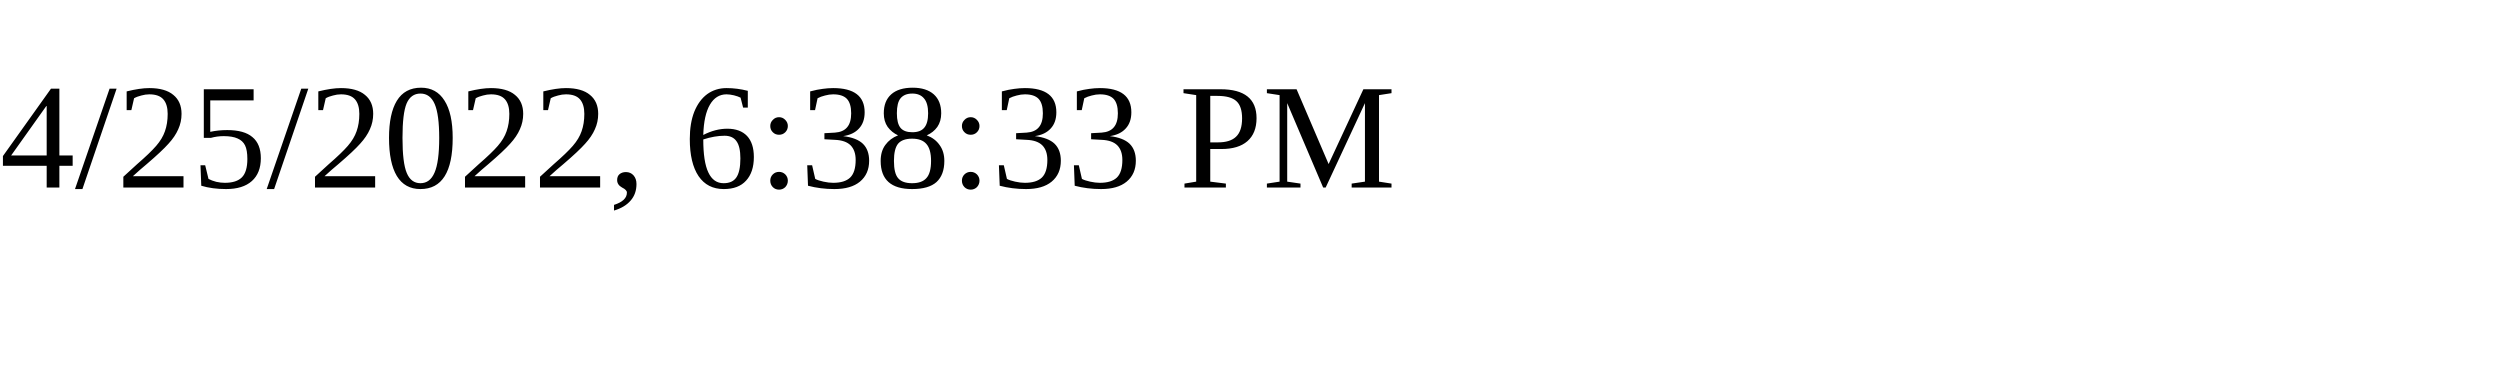
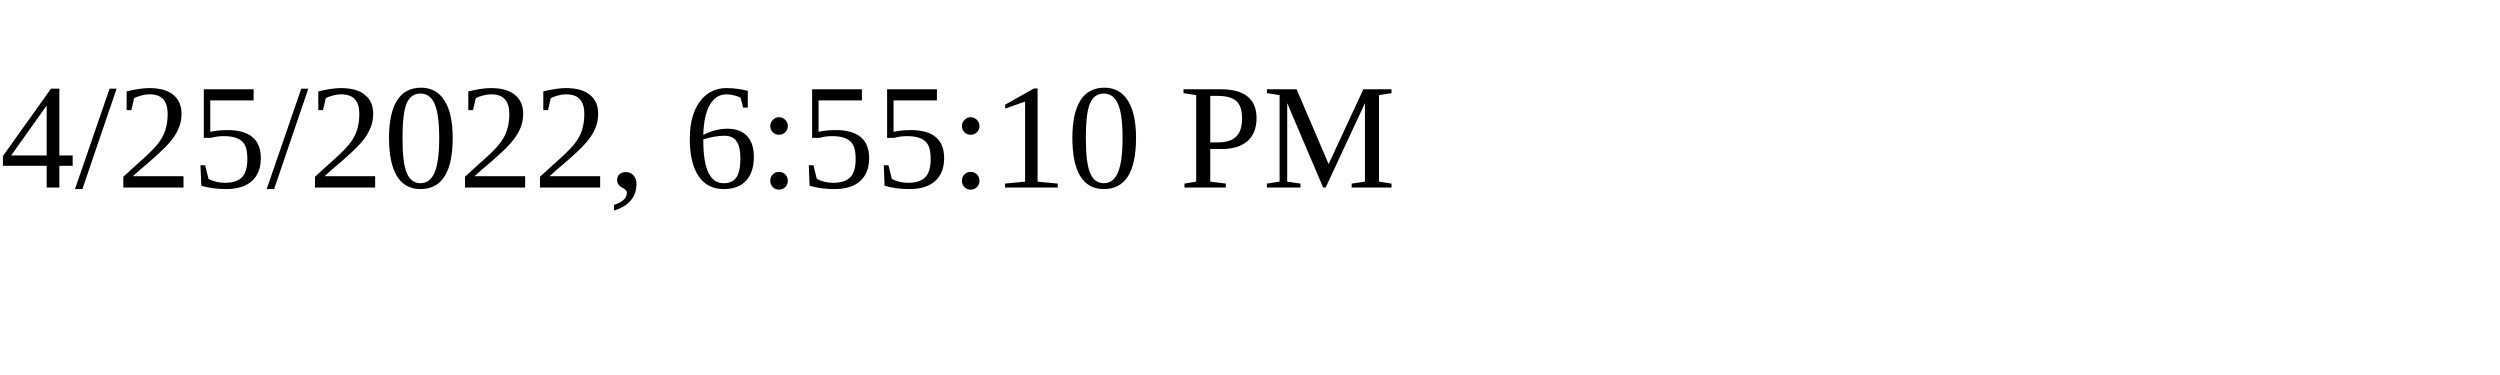
<svg xmlns="http://www.w3.org/2000/svg" height="30" width="200">
-   <text x="0" y="15">4/25/2022, 6:38:33 PM</text>
+   <text x="0" y="15">4/25/2022, 6:55:10 PM</text>
</svg>
